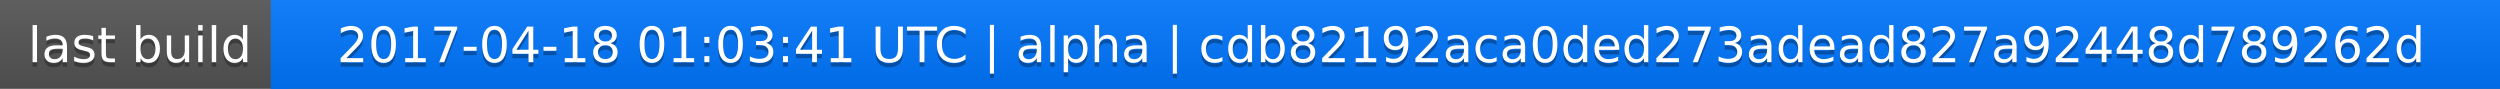
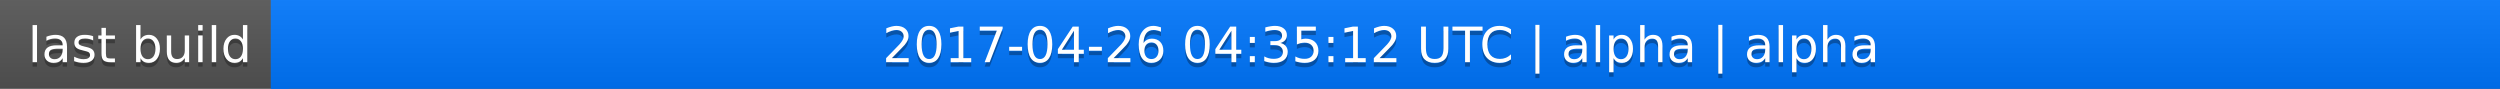
<svg xmlns="http://www.w3.org/2000/svg" width="563" height="20">
  <linearGradient id="a" x2="0" y2="100%">
    <stop offset="0" stop-color="#bbb" stop-opacity=".1" />
    <stop offset="1" stop-opacity=".1" />
  </linearGradient>
  <rect rx="0" width="563" height="20" fill="#555" />
  <rect rx="0" x="61" width="502" height="20" fill="#07f" />
  <path fill="#07f" d="M61 0h4v20h-4z" />
  <rect rx="0" width="563" height="20" fill="url(#a)" />
  <g fill="#fff" text-anchor="middle" font-family="DejaVu Sans,Verdana,Geneva,sans-serif" font-size="11">
    <text x="31.5" y="15" fill="#010101" fill-opacity=".3">last build</text>
    <text x="31.5" y="14">last build</text>
-     <text x="311" y="15" fill="#010101" fill-opacity=".3">2017-04-18 01:03:41 UTC | alpha | cdb82192aca0ded273adead827a92448d789262d</text>
-     <text x="311" y="14">2017-04-18 01:03:41 UTC | alpha | cdb82192aca0ded273adead827a92448d789262d</text>
+     <text x="311" y="15" fill="#010101" fill-opacity=".3">2017-04-26 04:35:12 UTC | alpha | alpha</text>
+     <text x="311" y="14">2017-04-26 04:35:12 UTC | alpha | alpha</text>
  </g>
</svg>
